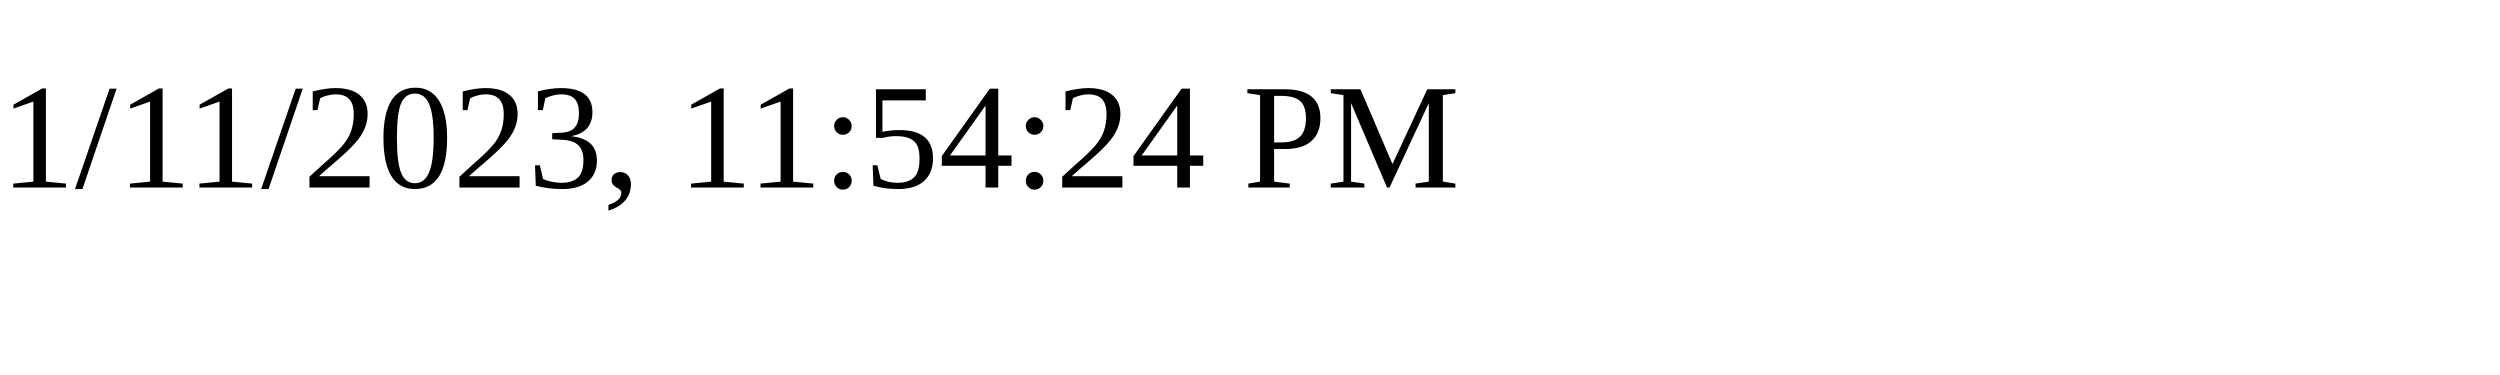
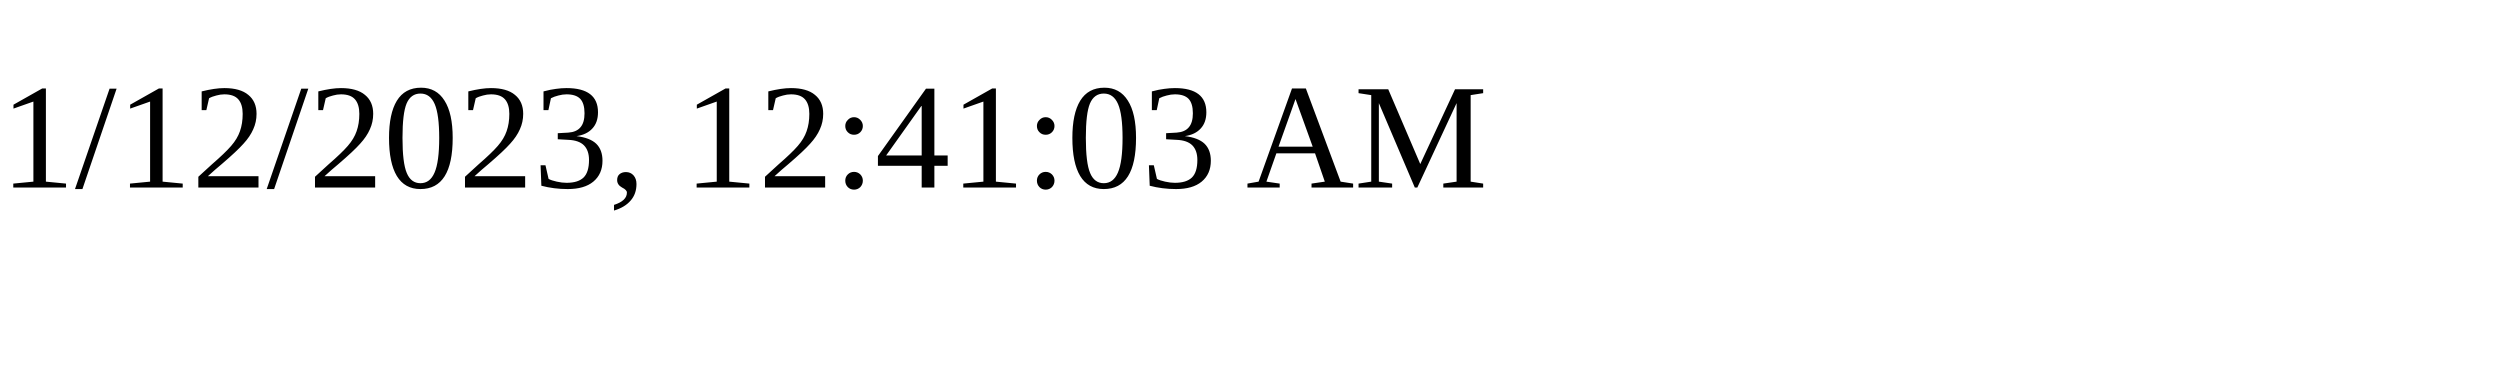
<svg xmlns="http://www.w3.org/2000/svg" height="30" width="200">
-   <text x="0" y="15">1/11/2023, 11:54:24 PM</text>
+   <text x="0" y="15">1/12/2023, 12:41:03 AM</text>
</svg>
